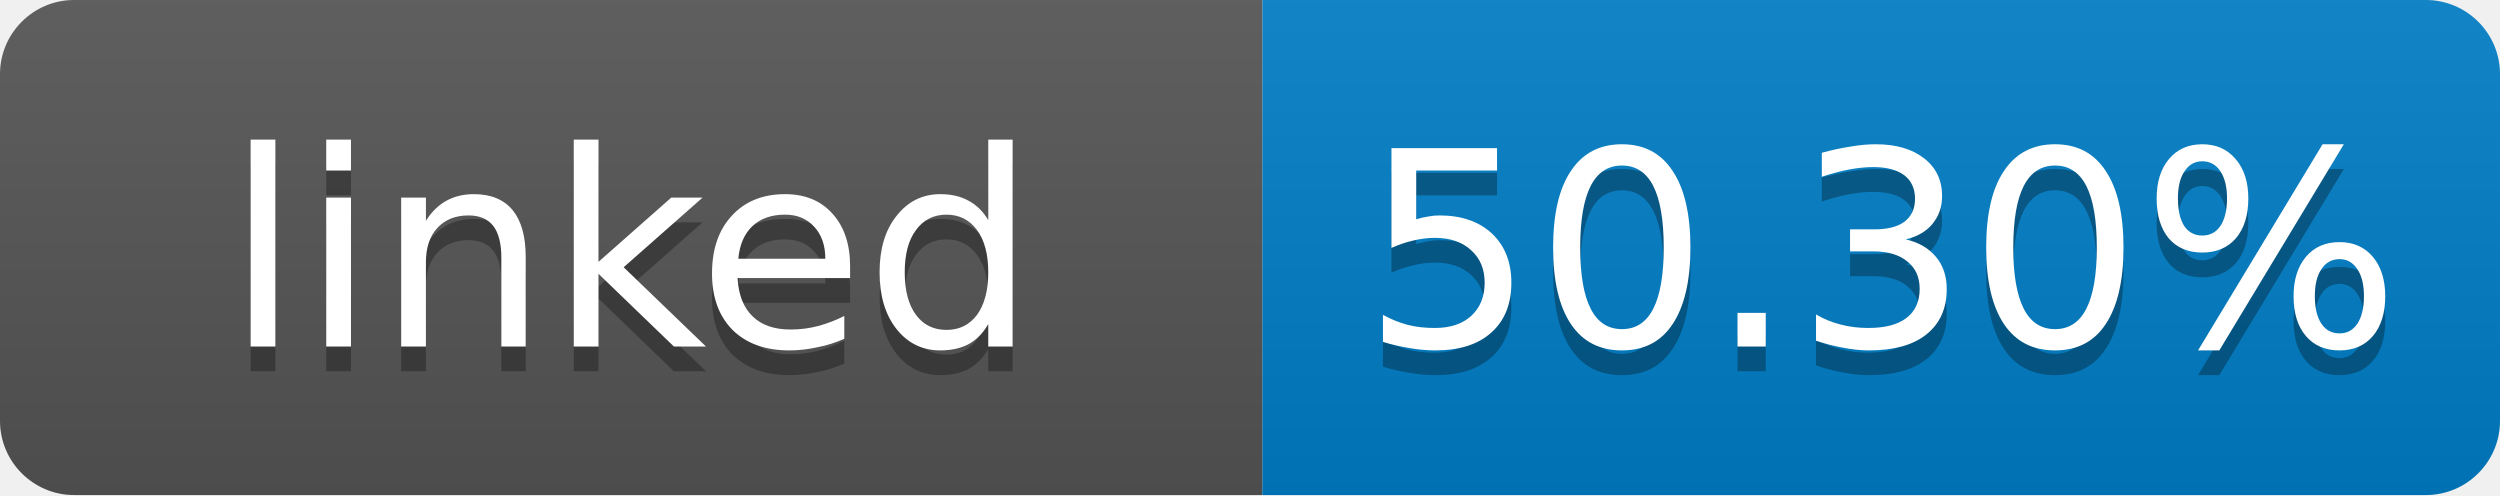
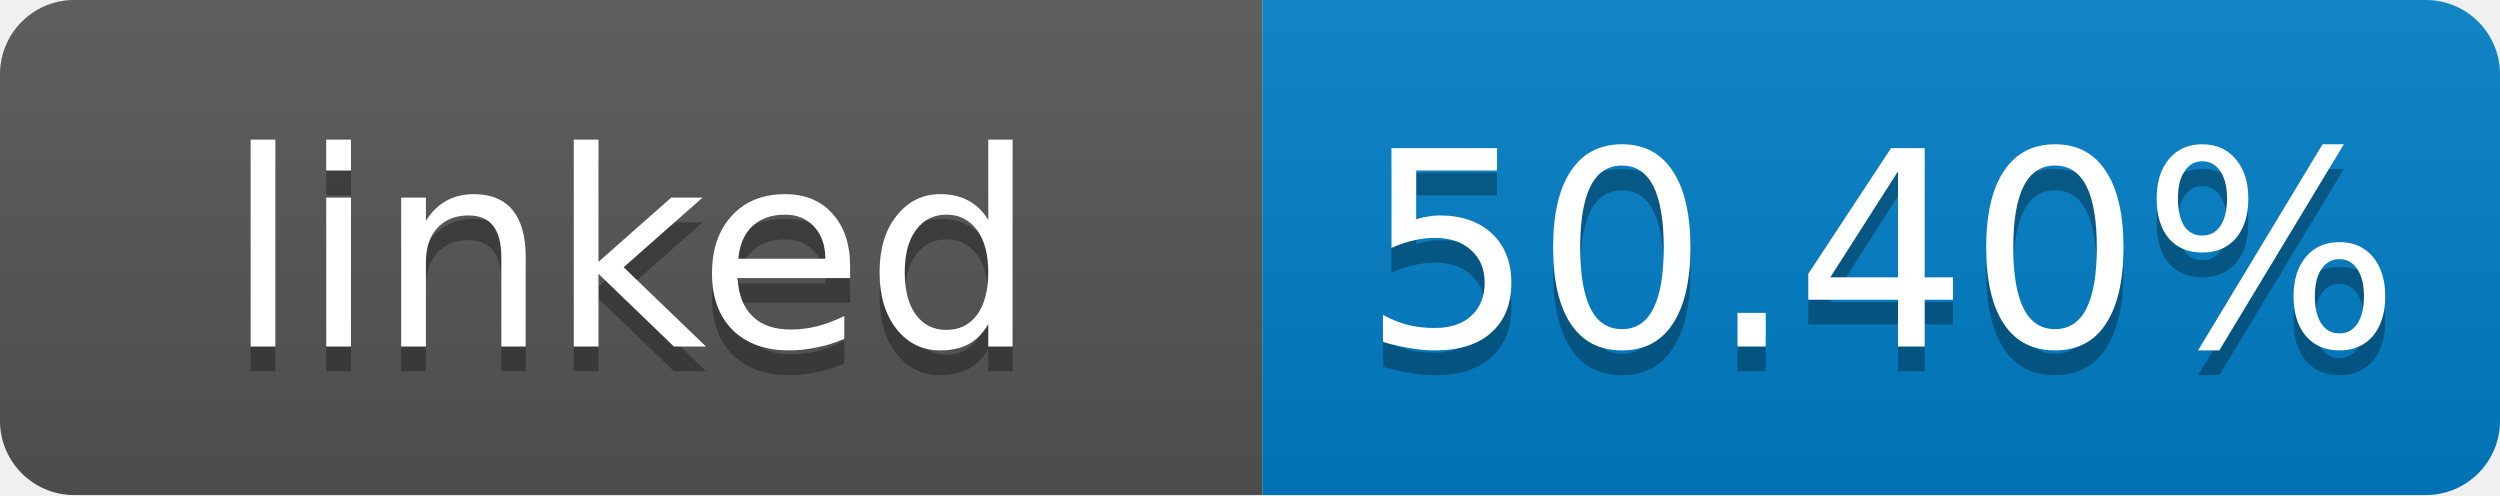
- <svg xmlns="http://www.w3.org/2000/svg" width="101" height="20" role="img" aria-label="linked: 50.30%">
+ <svg xmlns="http://www.w3.org/2000/svg" width="101" height="20" role="img" aria-label="linked: 50.40%">
  <linearGradient id="s" x2="0" y2="100%">
    <stop offset="0" stop-color="#bbb" stop-opacity=".1" />
    <stop offset="1" stop-opacity=".1" />
  </linearGradient>
  <clipPath id="r">
    <rect width="101" height="20" rx="3" fill="#fff" />
  </clipPath>
  <g clip-path="url(#r)">
    <rect width="51" height="20" fill="#555" />
    <rect x="51" width="50" height="20" fill="#007ec6" />
    <rect width="101" height="20" fill="url(#s)" />
  </g>
  <g fill="#fff" text-anchor="middle" font-family="Verdana,Geneva,DejaVu Sans,sans-serif" font-size="11">
    <text x="25.5" y="15" fill="#010101" fill-opacity=".3">linked</text>
    <text x="25.5" y="14">linked</text>
-     <text x="76" y="15" fill="#010101" fill-opacity=".3">50.30%</text>
-     <text x="76" y="14">50.30%</text>
+     <text x="76" y="15" fill="#010101" fill-opacity=".3">50.40%</text>
+     <text x="76" y="14">50.40%</text>
  </g>
</svg>
